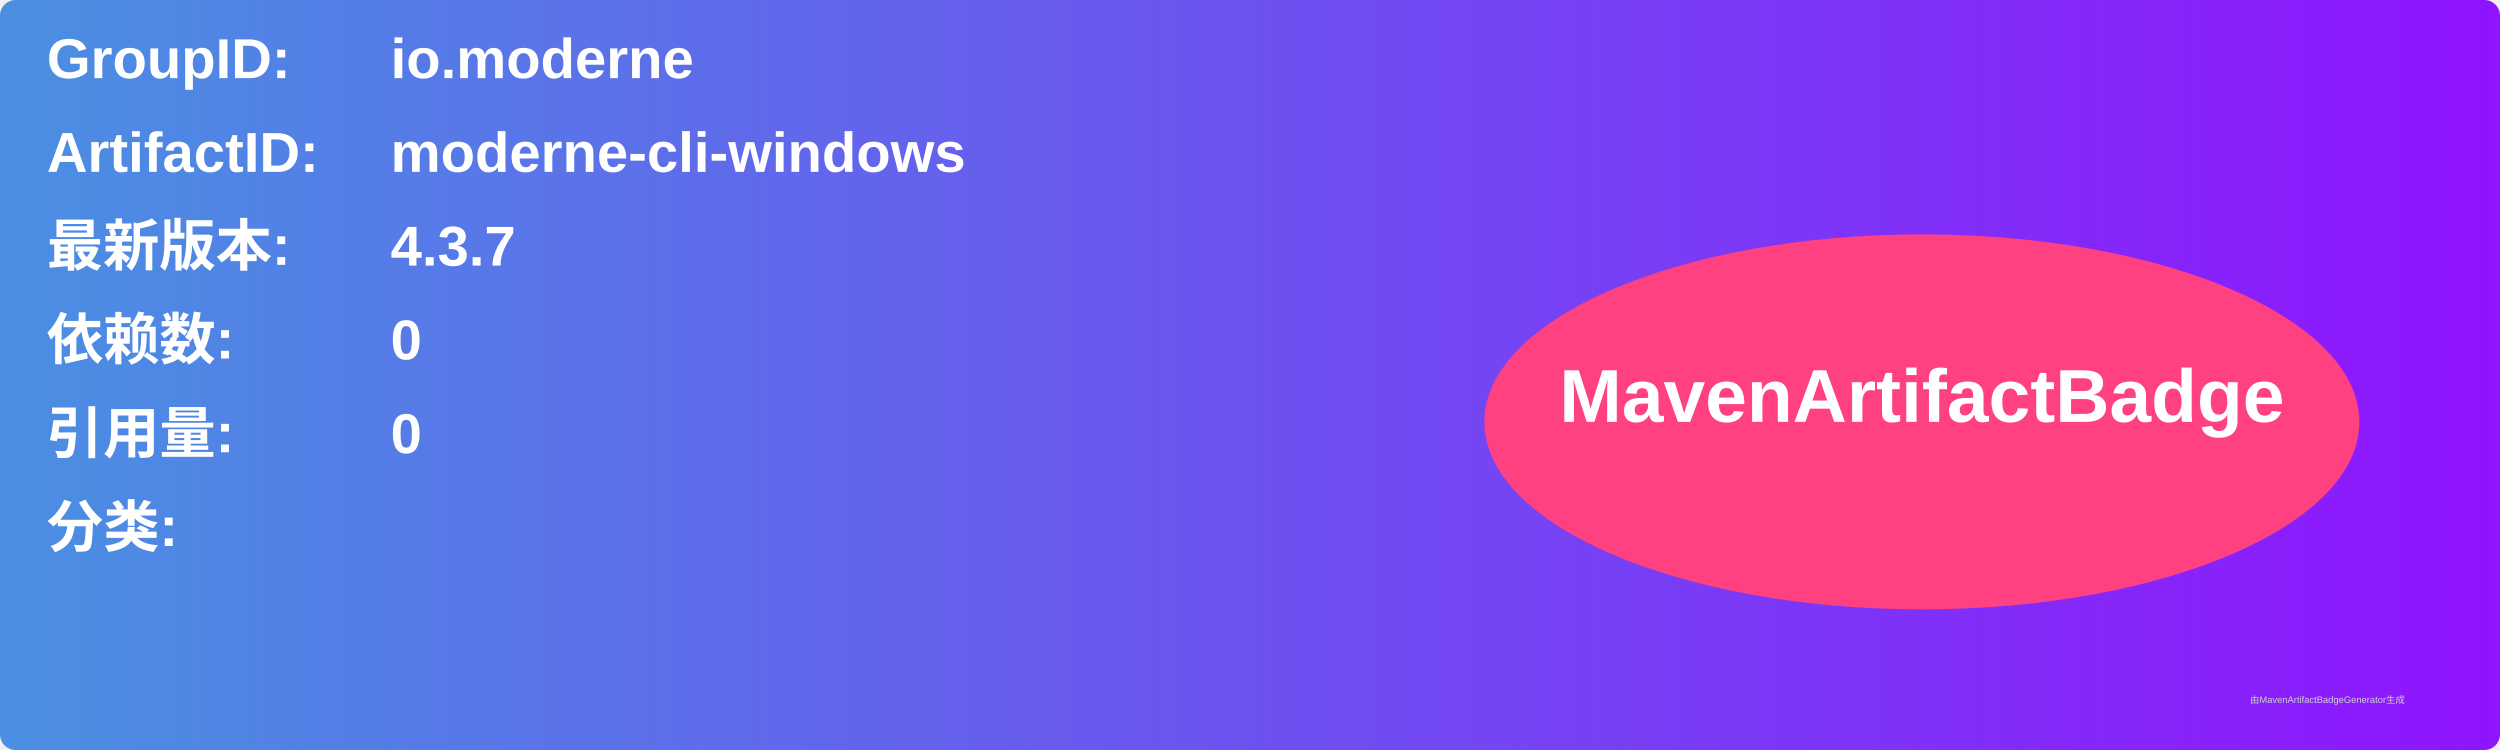
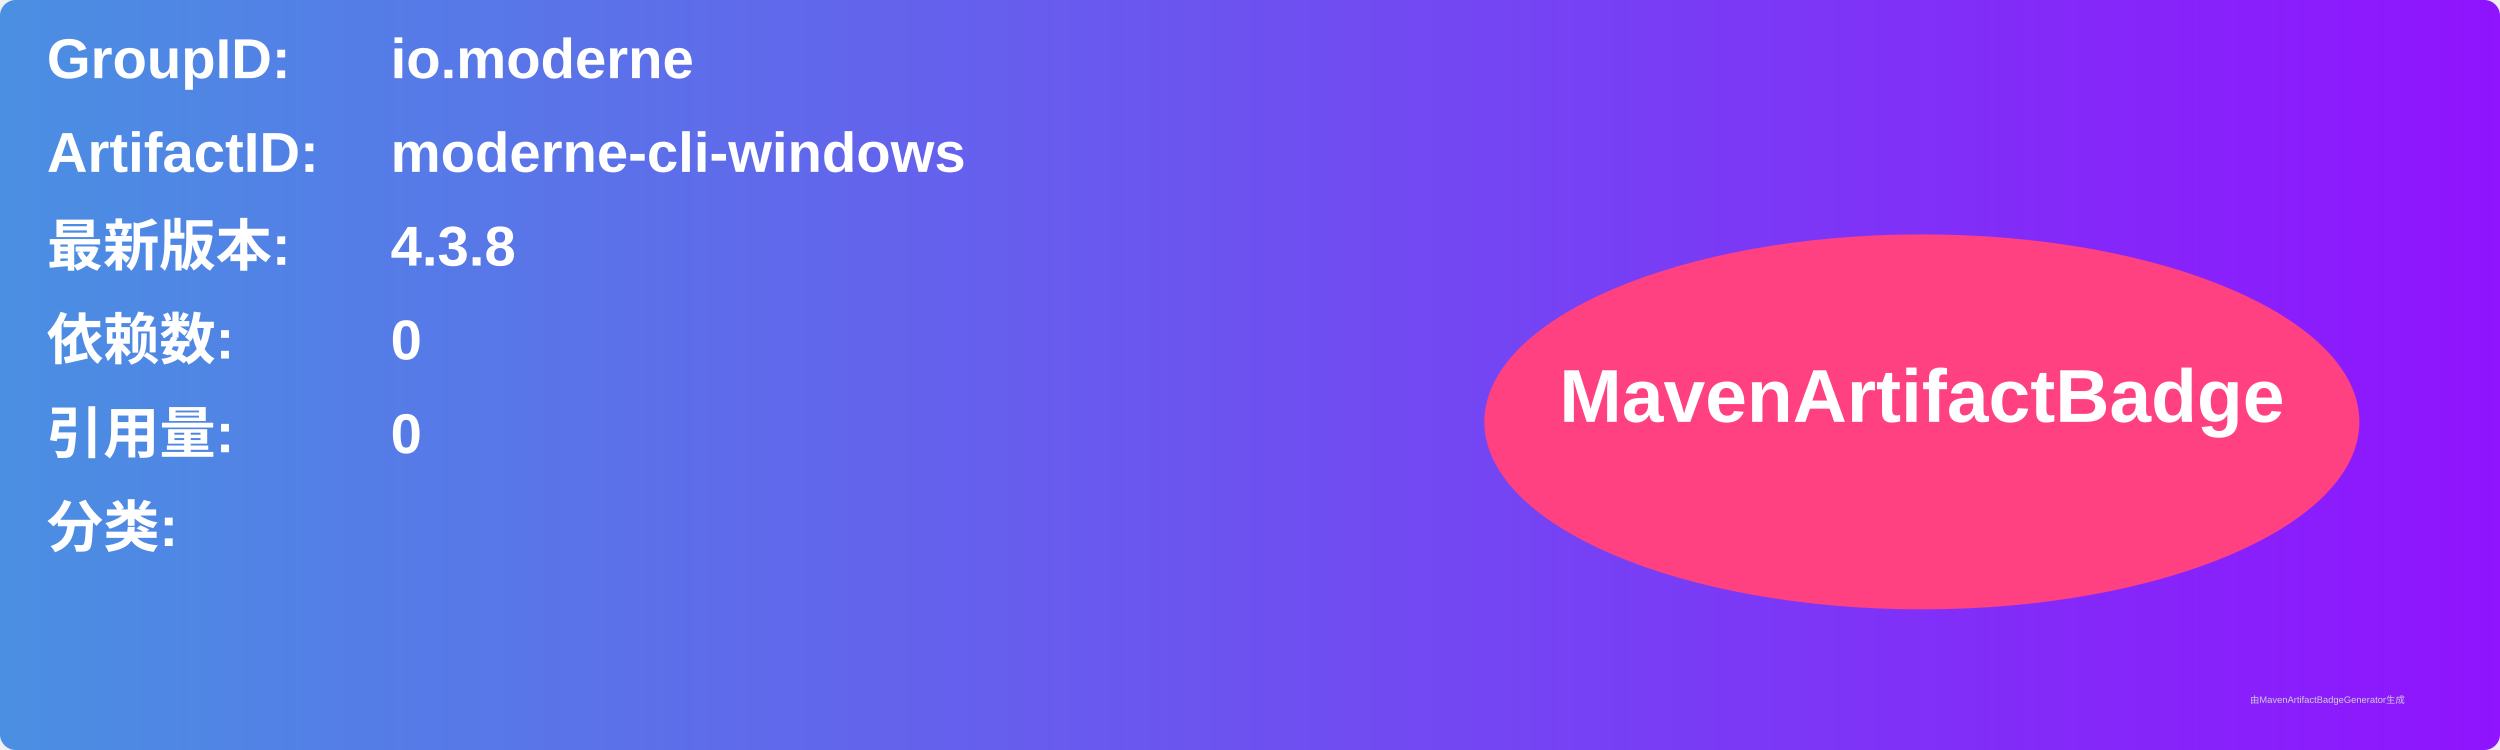
<svg xmlns="http://www.w3.org/2000/svg" width="800" height="240" viewBox="0 0 800 240">
  <linearGradient id="grad" x1="0%" y1="0%" x2="100%" y2="0%">
    <stop offset="0%" stop-color="#4a90e2" />
    <stop offset="100%" stop-color="#9013fe" />
  </linearGradient>
  <rect width="100%" height="100%" rx="5" ry="5" fill="url(#grad)" />
  <g transform="translate(15, 15)">
    <text x="0" y="10" font-family="Arial" font-size="18" fill="white" font-weight="bold" width="260">GroupID:</text>
    <text x="110" y="10" font-family="Arial" font-size="18" fill="white" font-weight="bold" width="460">io.moderne</text>
    <text x="0" y="40" font-family="Arial" font-size="18" fill="white" font-weight="bold" width="260">ArtifactID:</text>
    <text x="110" y="40" font-family="Arial" font-size="18" fill="white" font-weight="bold" width="460">moderne-cli-windows</text>
    <text x="0" y="70" font-family="Arial" font-size="18" fill="white" font-weight="bold">最新版本:</text>
    <text x="110" y="70" font-family="Arial" font-size="18" fill="white" font-weight="bold">
-       <tspan font-weight="bold">4.3.7</tspan>
+       <tspan font-weight="bold">4.3.8</tspan>
    </text>
    <text x="0" y="100" font-family="Arial" font-size="18" fill="white" font-weight="bold">依赖数: </text>
    <text x="110" y="100" font-family="Arial" font-size="18" fill="white">
      <tspan font-weight="bold">0</tspan>
    </text>
    <text x="0" y="130" font-family="Arial" font-size="18" fill="white" font-weight="bold">引用量: </text>
    <text x="110" y="130" font-family="Arial" font-size="18" fill="white">
      <tspan font-weight="bold">0</tspan>
    </text>
    <text x="0" y="160" font-family="Arial" font-size="18" fill="white" font-weight="bold">分类:</text>
    <text x="10" y="190" font-family="Arial" font-size="10" fill="white">
      <tspan font-weight="bold" />
    </text>
    <ellipse cx="600" cy="120" rx="140" ry="60" fill="#ff4081" />
    <text x="600" y="120" text-anchor="middle" font-family="Arial" font-size="24" fill="white" font-weight="bold">MavenArtifactBadge</text>
  </g>
  <text x="720" y="225" font-family="Arial" font-size="3" fill="#d0d0d0">由MavenArtifactBadgeGenerator生成</text>
</svg>
